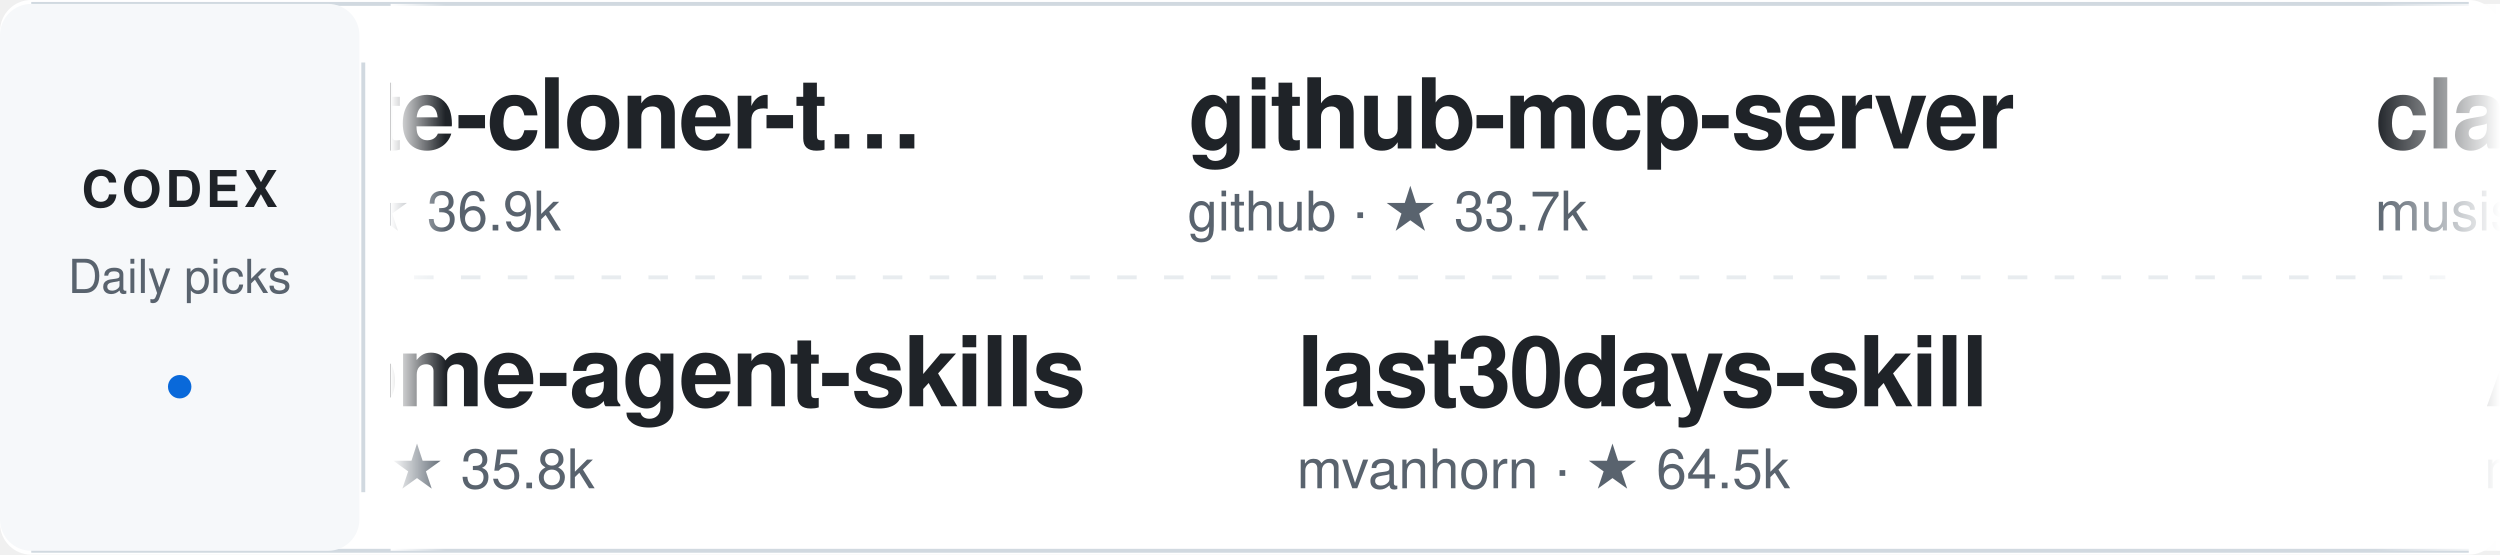
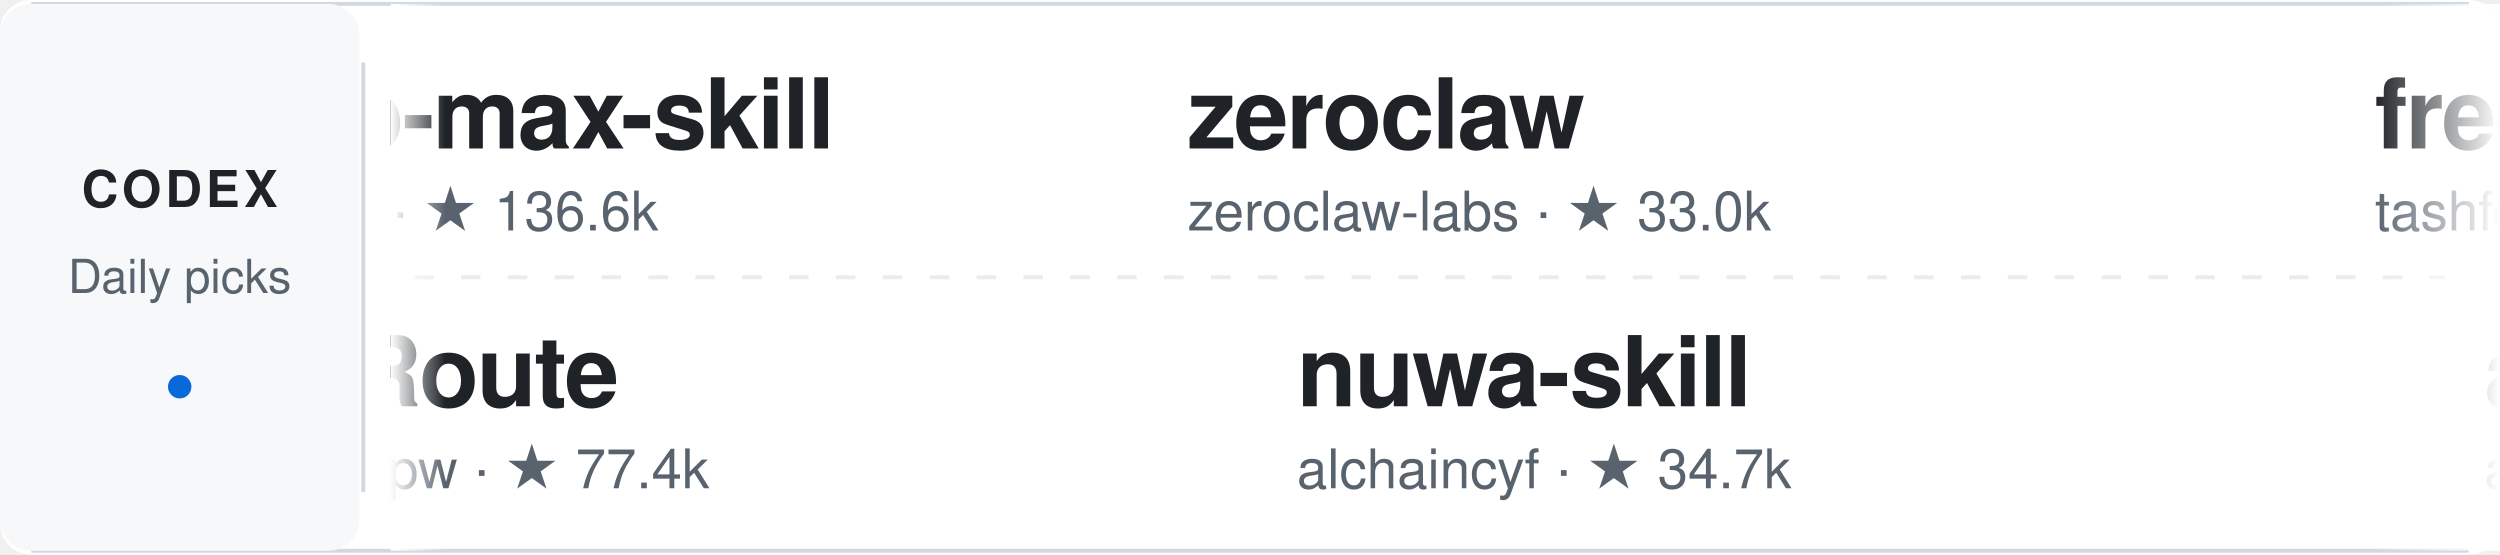
<svg xmlns="http://www.w3.org/2000/svg" width="640" height="142" viewBox="0 0 640 142" role="img" aria-label="Daily Codex Picks">
  <style>
    text { font-family: -apple-system, BlinkMacSystemFont, "Segoe UI", Helvetica, Arial, sans-serif; }
    .project:hover text:first-of-type { fill: #0969da; }
    .static-card { display: none; }
    @media (prefers-reduced-motion: reduce) {
      .ticker-track { display: none; }
      .static-card { display: inline; }
    }
  </style>
  <defs>
    <linearGradient id="fadeEdgeLeft" x1="0" x2="1" y1="0" y2="0">
      <stop offset="0%" stop-color="#ffffff" stop-opacity="1" />
      <stop offset="100%" stop-color="#ffffff" stop-opacity="0" />
    </linearGradient>
    <linearGradient id="fadeEdgeRight" x1="0" x2="1" y1="0" y2="0">
      <stop offset="0%" stop-color="#ffffff" stop-opacity="0" />
      <stop offset="100%" stop-color="#ffffff" stop-opacity="1" />
    </linearGradient>
    <clipPath id="viewportClip">
      <rect x="100" y="0" width="540" height="142" />
    </clipPath>
  </defs>
  <rect width="640" height="142" rx="8" fill="#ffffff" />
  <path d="M8 1 H632 M8 141 H632" stroke="#d1d9e0" />
  <rect x="0" y="1" width="92" height="140" rx="8" fill="#f6f8fa" />
  <text x="46" y="53" fill="#1f2328" font-size="13" font-weight="700" text-anchor="middle" letter-spacing="1">CODEX</text>
  <text x="46" y="75" fill="#59636e" font-size="12" text-anchor="middle">Daily picks</text>
  <circle cx="46" cy="99" r="3" fill="#0969da" />
  <path d="M93 16 V126" stroke="#d1d9e0" />
  <path d="M106 71 H626" stroke="#d1d9e0" stroke-dasharray="5 7" opacity="0.5" />
  <g clip-path="url(#viewportClip)">
    <g class="static-card" transform="translate(114, 0)">
-       <a href="https://github.com/JCodesMore/ai-website-cloner-template" target="_blank">
+       <a href="https://github.com/nextlevelbuilder/ui-ux-pro-max-skill" target="_blank">
        <g transform="translate(0, 12)" class="project">
-           <text x="0" y="26" fill="#1f2328" font-size="25" font-weight="600" letter-spacing="-0.5">ai-website-cloner-t…</text>
-           <text x="0" y="47" fill="#59636e" font-size="14">JCodesMore · ★ 36.9k</text>
+           <text x="0" y="26" fill="#1f2328" font-size="25" font-weight="600" letter-spacing="-0.5">ui-ux-pro-max-skill</text>
+           <text x="0" y="47" fill="#59636e" font-size="14">nextlevelbuilder · ★ 136.6k</text>
        </g>
      </a>
-       <a href="https://github.com/VoltAgent/awesome-agent-skills" target="_blank">
+       <a href="https://github.com/diegosouzapw/OmniRoute" target="_blank">
        <g transform="translate(0, 78)" class="project">
-           <text x="0" y="26" fill="#1f2328" font-size="25" font-weight="600" letter-spacing="-0.5">awesome-agent-skills</text>
-           <text x="0" y="47" fill="#59636e" font-size="14">VoltAgent · ★ 35.8k</text>
+           <text x="0" y="26" fill="#1f2328" font-size="25" font-weight="600" letter-spacing="-0.5">OmniRoute</text>
+           <text x="0" y="47" fill="#59636e" font-size="14">diegosouzapw · ★ 77.4k</text>
        </g>
      </a>
    </g>
    <g class="ticker-track">
      <animateTransform attributeName="transform" type="translate" from="114 0" to="-1406 0" dur="50s" repeatCount="indefinite" />
-       <a href="https://github.com/JCodesMore/ai-website-cloner-template" target="_blank">
+       <a href="https://github.com/nextlevelbuilder/ui-ux-pro-max-skill" target="_blank">
        <g transform="translate(0, 12)" class="project">
-           <text x="0" y="26" fill="#1f2328" font-size="25" font-weight="600" letter-spacing="-0.5">ai-website-cloner-t…</text>
-           <text x="0" y="47" fill="#59636e" font-size="14">JCodesMore · ★ 36.9k</text>
+           <text x="0" y="26" fill="#1f2328" font-size="25" font-weight="600" letter-spacing="-0.5">ui-ux-pro-max-skill</text>
+           <text x="0" y="47" fill="#59636e" font-size="14">nextlevelbuilder · ★ 136.6k</text>
        </g>
      </a>
-       <a href="https://github.com/VoltAgent/awesome-agent-skills" target="_blank">
+       <a href="https://github.com/diegosouzapw/OmniRoute" target="_blank">
        <g transform="translate(28, 78)" class="project">
-           <text x="0" y="26" fill="#1f2328" font-size="25" font-weight="600" letter-spacing="-0.5">awesome-agent-skills</text>
-           <text x="0" y="47" fill="#59636e" font-size="14">VoltAgent · ★ 35.8k</text>
+           <text x="0" y="26" fill="#1f2328" font-size="25" font-weight="600" letter-spacing="-0.5">OmniRoute</text>
+           <text x="0" y="47" fill="#59636e" font-size="14">diegosouzapw · ★ 77.4k</text>
        </g>
      </a>
-       <a href="https://github.com/github/github-mcp-server" target="_blank">
+       <a href="https://github.com/zeroclaw-labs/zeroclaw" target="_blank">
        <g transform="translate(304, 12)" class="project">
-           <text x="0" y="26" fill="#1f2328" font-size="25" font-weight="600" letter-spacing="-0.5">github-mcp-server</text>
-           <text x="0" y="47" fill="#59636e" font-size="14">github · ★ 33.7k</text>
+           <text x="0" y="26" fill="#1f2328" font-size="25" font-weight="600" letter-spacing="-0.5">zeroclaw</text>
+           <text x="0" y="47" fill="#59636e" font-size="14">zeroclaw-labs · ★ 33.0k</text>
        </g>
      </a>
-       <a href="https://github.com/mvanhorn/last30days-skill" target="_blank">
+       <a href="https://github.com/alchaincyf/nuwa-skill" target="_blank">
        <g transform="translate(332, 78)" class="project">
-           <text x="0" y="26" fill="#1f2328" font-size="25" font-weight="600" letter-spacing="-0.5">last30days-skill</text>
-           <text x="0" y="47" fill="#59636e" font-size="14">mvanhorn · ★ 64.5k</text>
+           <text x="0" y="26" fill="#1f2328" font-size="25" font-weight="600" letter-spacing="-0.5">nuwa-skill</text>
+           <text x="0" y="47" fill="#59636e" font-size="14">alchaincyf · ★ 34.7k</text>
        </g>
      </a>
-       <a href="https://github.com/musistudio/claude-code-router" target="_blank">
+       <a href="https://github.com/tashfeenahmed/freellmapi" target="_blank">
        <g transform="translate(608, 12)" class="project">
-           <text x="0" y="26" fill="#1f2328" font-size="25" font-weight="600" letter-spacing="-0.5">claude-code-router</text>
-           <text x="0" y="47" fill="#59636e" font-size="14">musistudio · ★ 37.7k</text>
+           <text x="0" y="26" fill="#1f2328" font-size="25" font-weight="600" letter-spacing="-0.5">freellmapi</text>
+           <text x="0" y="47" fill="#59636e" font-size="14">tashfeenahmed · ★ 36.3k</text>
        </g>
      </a>
-       <a href="https://github.com/mukul975/Anthropic-Cybersecurity-Skills" target="_blank">
+       <a href="https://github.com/addyosmani/agent-skills" target="_blank">
        <g transform="translate(636, 78)" class="project">
-           <text x="0" y="26" fill="#1f2328" font-size="25" font-weight="600" letter-spacing="-0.5">Anthropic-Cybersecu…</text>
-           <text x="0" y="47" fill="#59636e" font-size="14">mukul975 · ★ 34.6k</text>
+           <text x="0" y="26" fill="#1f2328" font-size="25" font-weight="600" letter-spacing="-0.5">agent-skills</text>
+           <text x="0" y="47" fill="#59636e" font-size="14">addyosmani · ★ 107.5k</text>
        </g>
      </a>
-       <a href="https://github.com/openai/codex-plugin-cc" target="_blank">
+       <a href="https://github.com/HKUDS/Vibe-Trading" target="_blank">
        <g transform="translate(912, 12)" class="project">
-           <text x="0" y="26" fill="#1f2328" font-size="25" font-weight="600" letter-spacing="-0.5">codex-plugin-cc</text>
-           <text x="0" y="47" fill="#59636e" font-size="14">openai · ★ 34.3k</text>
+           <text x="0" y="26" fill="#1f2328" font-size="25" font-weight="600" letter-spacing="-0.5">Vibe-Trading</text>
+           <text x="0" y="47" fill="#59636e" font-size="14">HKUDS · ★ 35.7k</text>
        </g>
      </a>
-       <a href="https://github.com/HKUDS/DeepTutor" target="_blank">
+       <a href="https://github.com/garrytan/gstack" target="_blank">
        <g transform="translate(940, 78)" class="project">
-           <text x="0" y="26" fill="#1f2328" font-size="25" font-weight="600" letter-spacing="-0.5">DeepTutor</text>
-           <text x="0" y="47" fill="#59636e" font-size="14">HKUDS · ★ 41.5k</text>
+           <text x="0" y="26" fill="#1f2328" font-size="25" font-weight="600" letter-spacing="-0.5">gstack</text>
+           <text x="0" y="47" fill="#59636e" font-size="14">garrytan · ★ 136.7k</text>
        </g>
      </a>
-       <a href="https://github.com/Yeachan-Heo/oh-my-claudecode" target="_blank">
+       <a href="https://github.com/obra/superpowers" target="_blank">
        <g transform="translate(1216, 12)" class="project">
-           <text x="0" y="26" fill="#1f2328" font-size="25" font-weight="600" letter-spacing="-0.5">oh-my-claudecode</text>
-           <text x="0" y="47" fill="#59636e" font-size="14">Yeachan-Heo · ★ 40.0k</text>
+           <text x="0" y="26" fill="#1f2328" font-size="25" font-weight="600" letter-spacing="-0.5">superpowers</text>
+           <text x="0" y="47" fill="#59636e" font-size="14">obra · ★ 300.8k</text>
        </g>
      </a>
-       <a href="https://github.com/router-for-me/CLIProxyAPI" target="_blank">
+       <a href="https://github.com/sickn33/agentic-awesome-skills" target="_blank">
        <g transform="translate(1244, 78)" class="project">
-           <text x="0" y="26" fill="#1f2328" font-size="25" font-weight="600" letter-spacing="-0.5">CLIProxyAPI</text>
-           <text x="0" y="47" fill="#59636e" font-size="14">router-for-me · ★ 55.4k</text>
+           <text x="0" y="26" fill="#1f2328" font-size="25" font-weight="600" letter-spacing="-0.5">agentic-awesome-ski…</text>
+           <text x="0" y="47" fill="#59636e" font-size="14">sickn33 · ★ 47.7k</text>
        </g>
      </a>
-       <a href="https://github.com/JCodesMore/ai-website-cloner-template" target="_blank">
+       <a href="https://github.com/nextlevelbuilder/ui-ux-pro-max-skill" target="_blank">
        <g transform="translate(1520, 12)" class="project">
-           <text x="0" y="26" fill="#1f2328" font-size="25" font-weight="600" letter-spacing="-0.5">ai-website-cloner-t…</text>
-           <text x="0" y="47" fill="#59636e" font-size="14">JCodesMore · ★ 36.9k</text>
+           <text x="0" y="26" fill="#1f2328" font-size="25" font-weight="600" letter-spacing="-0.5">ui-ux-pro-max-skill</text>
+           <text x="0" y="47" fill="#59636e" font-size="14">nextlevelbuilder · ★ 136.6k</text>
        </g>
      </a>
-       <a href="https://github.com/VoltAgent/awesome-agent-skills" target="_blank">
+       <a href="https://github.com/diegosouzapw/OmniRoute" target="_blank">
        <g transform="translate(1548, 78)" class="project">
-           <text x="0" y="26" fill="#1f2328" font-size="25" font-weight="600" letter-spacing="-0.5">awesome-agent-skills</text>
-           <text x="0" y="47" fill="#59636e" font-size="14">VoltAgent · ★ 35.8k</text>
+           <text x="0" y="26" fill="#1f2328" font-size="25" font-weight="600" letter-spacing="-0.5">OmniRoute</text>
+           <text x="0" y="47" fill="#59636e" font-size="14">diegosouzapw · ★ 77.4k</text>
        </g>
      </a>
-       <a href="https://github.com/github/github-mcp-server" target="_blank">
+       <a href="https://github.com/zeroclaw-labs/zeroclaw" target="_blank">
        <g transform="translate(1824, 12)" class="project">
-           <text x="0" y="26" fill="#1f2328" font-size="25" font-weight="600" letter-spacing="-0.5">github-mcp-server</text>
-           <text x="0" y="47" fill="#59636e" font-size="14">github · ★ 33.7k</text>
+           <text x="0" y="26" fill="#1f2328" font-size="25" font-weight="600" letter-spacing="-0.5">zeroclaw</text>
+           <text x="0" y="47" fill="#59636e" font-size="14">zeroclaw-labs · ★ 33.0k</text>
        </g>
      </a>
-       <a href="https://github.com/mvanhorn/last30days-skill" target="_blank">
+       <a href="https://github.com/alchaincyf/nuwa-skill" target="_blank">
        <g transform="translate(1852, 78)" class="project">
-           <text x="0" y="26" fill="#1f2328" font-size="25" font-weight="600" letter-spacing="-0.5">last30days-skill</text>
-           <text x="0" y="47" fill="#59636e" font-size="14">mvanhorn · ★ 64.5k</text>
+           <text x="0" y="26" fill="#1f2328" font-size="25" font-weight="600" letter-spacing="-0.5">nuwa-skill</text>
+           <text x="0" y="47" fill="#59636e" font-size="14">alchaincyf · ★ 34.7k</text>
        </g>
      </a>
    </g>
  </g>
  <rect x="100" y="1" width="14" height="140" fill="url(#fadeEdgeLeft)" pointer-events="none" />
  <rect x="608" y="1" width="32" height="140" fill="url(#fadeEdgeRight)" pointer-events="none" />
</svg>
